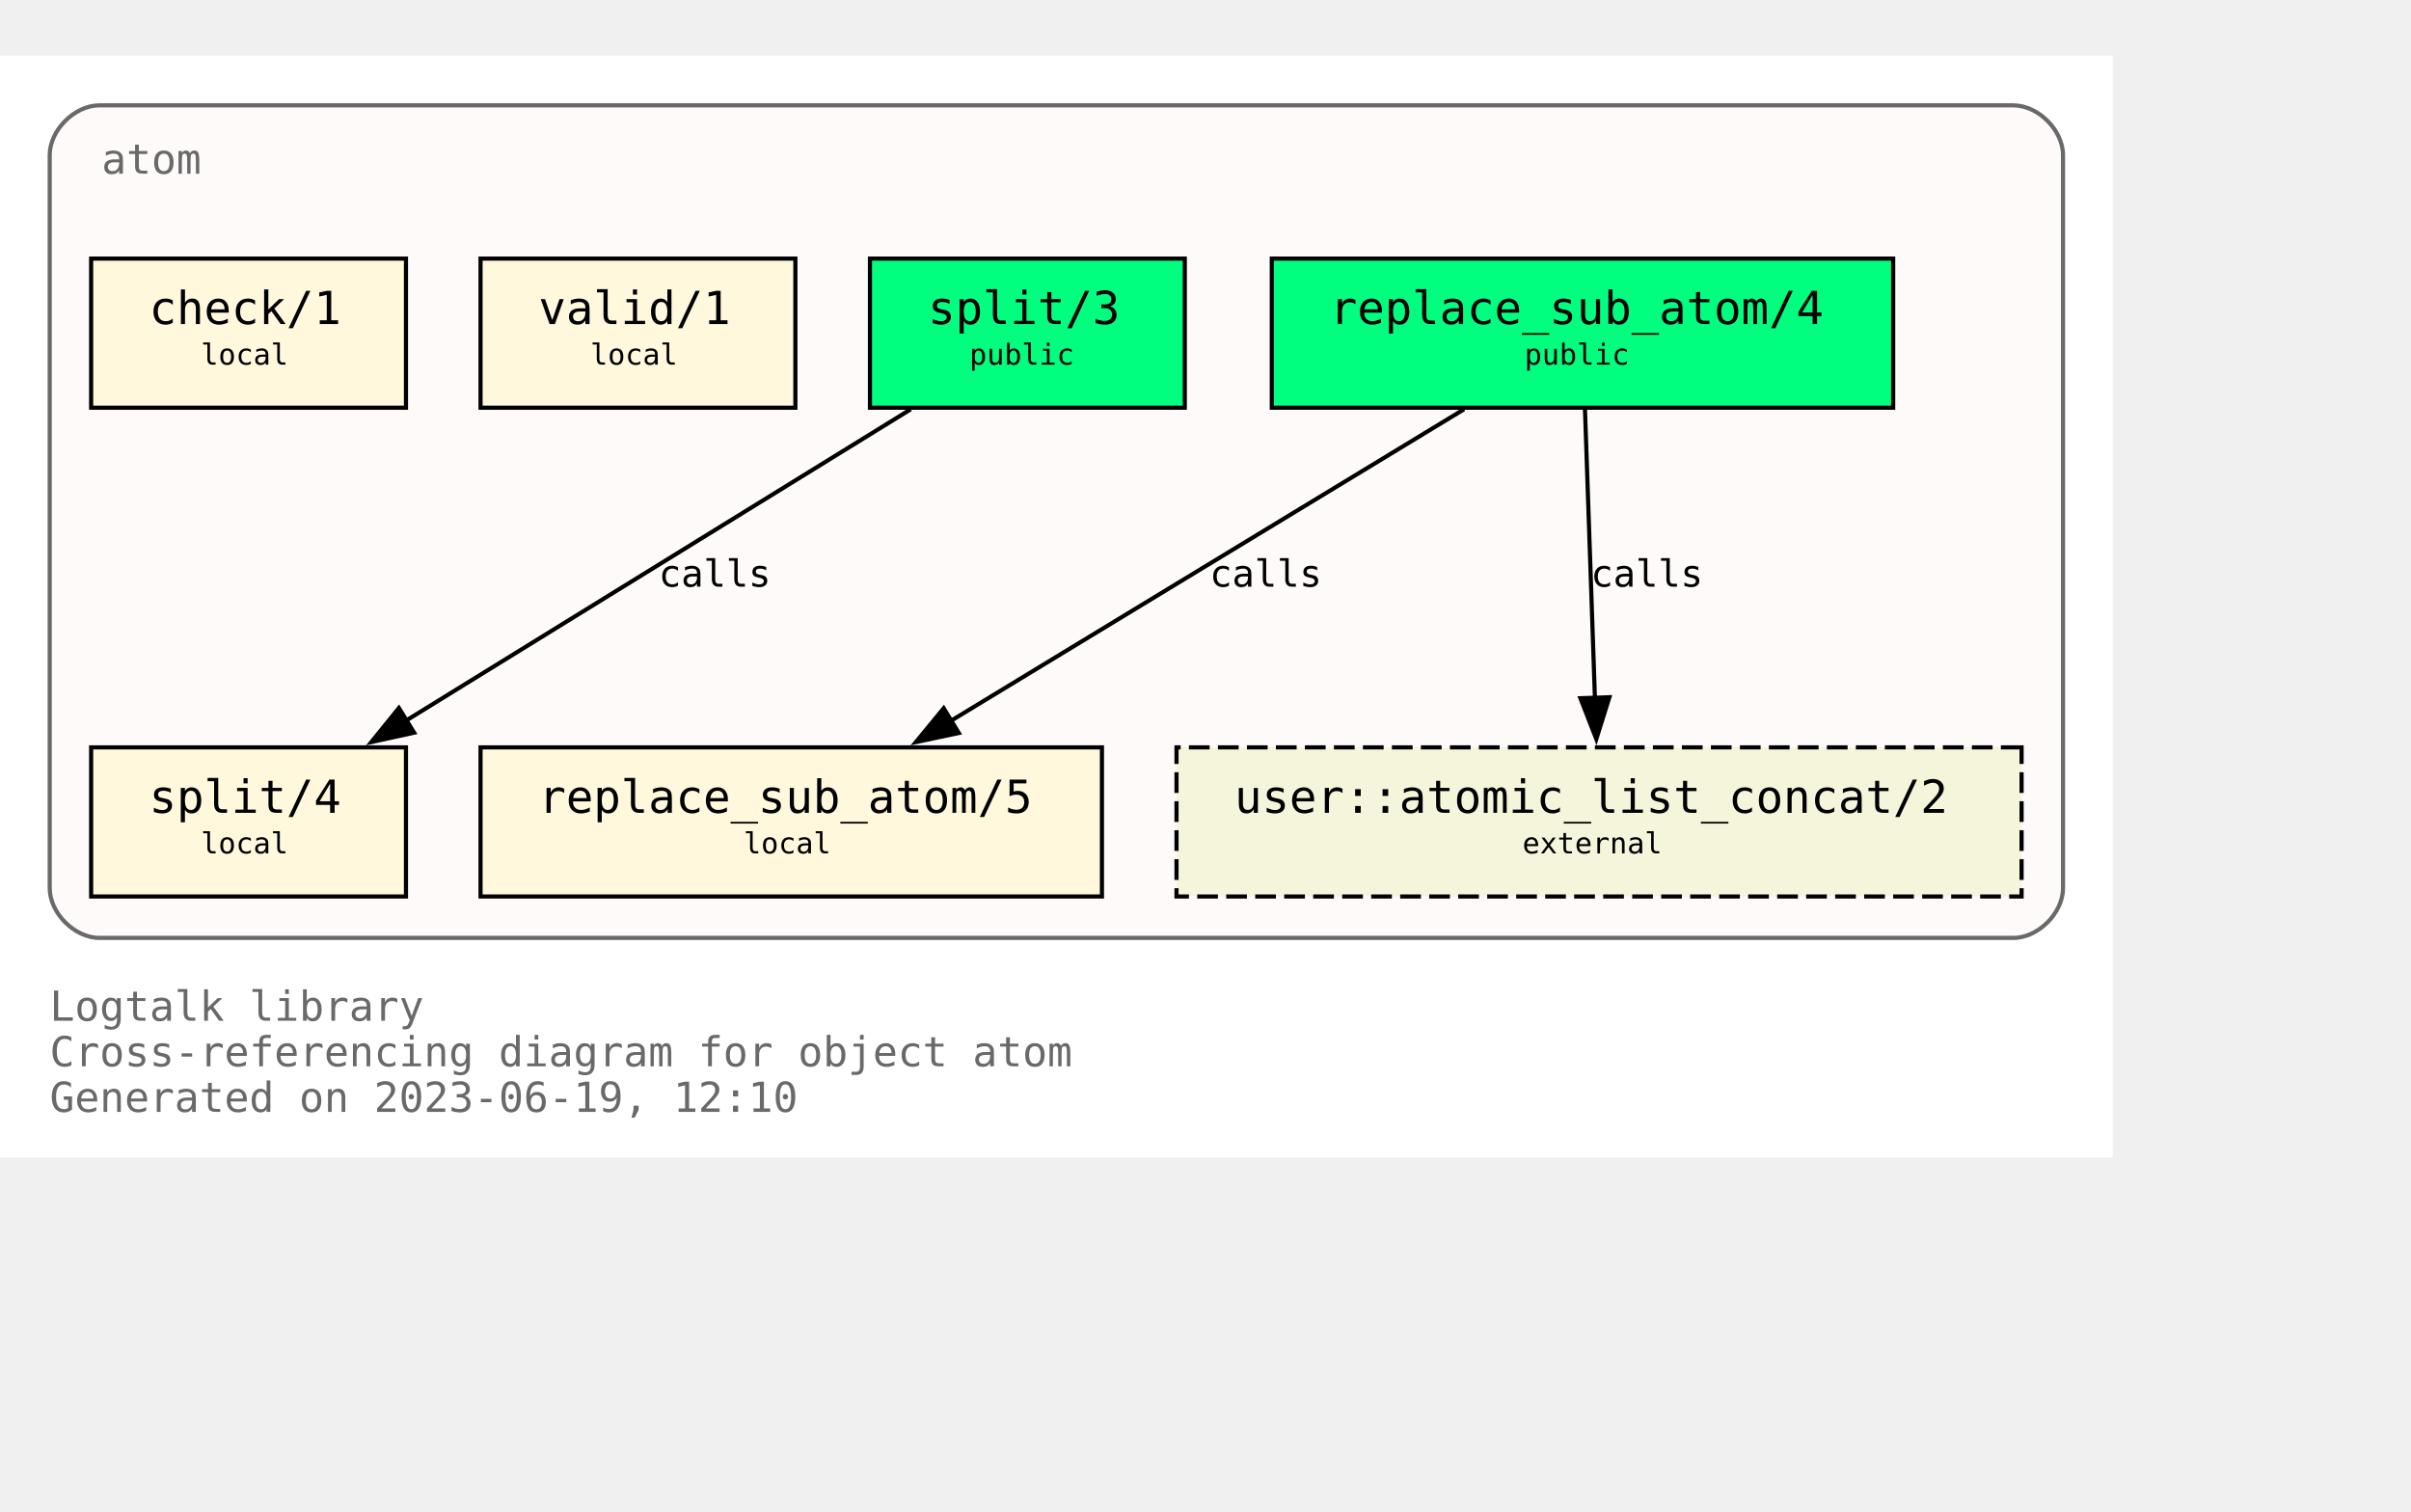
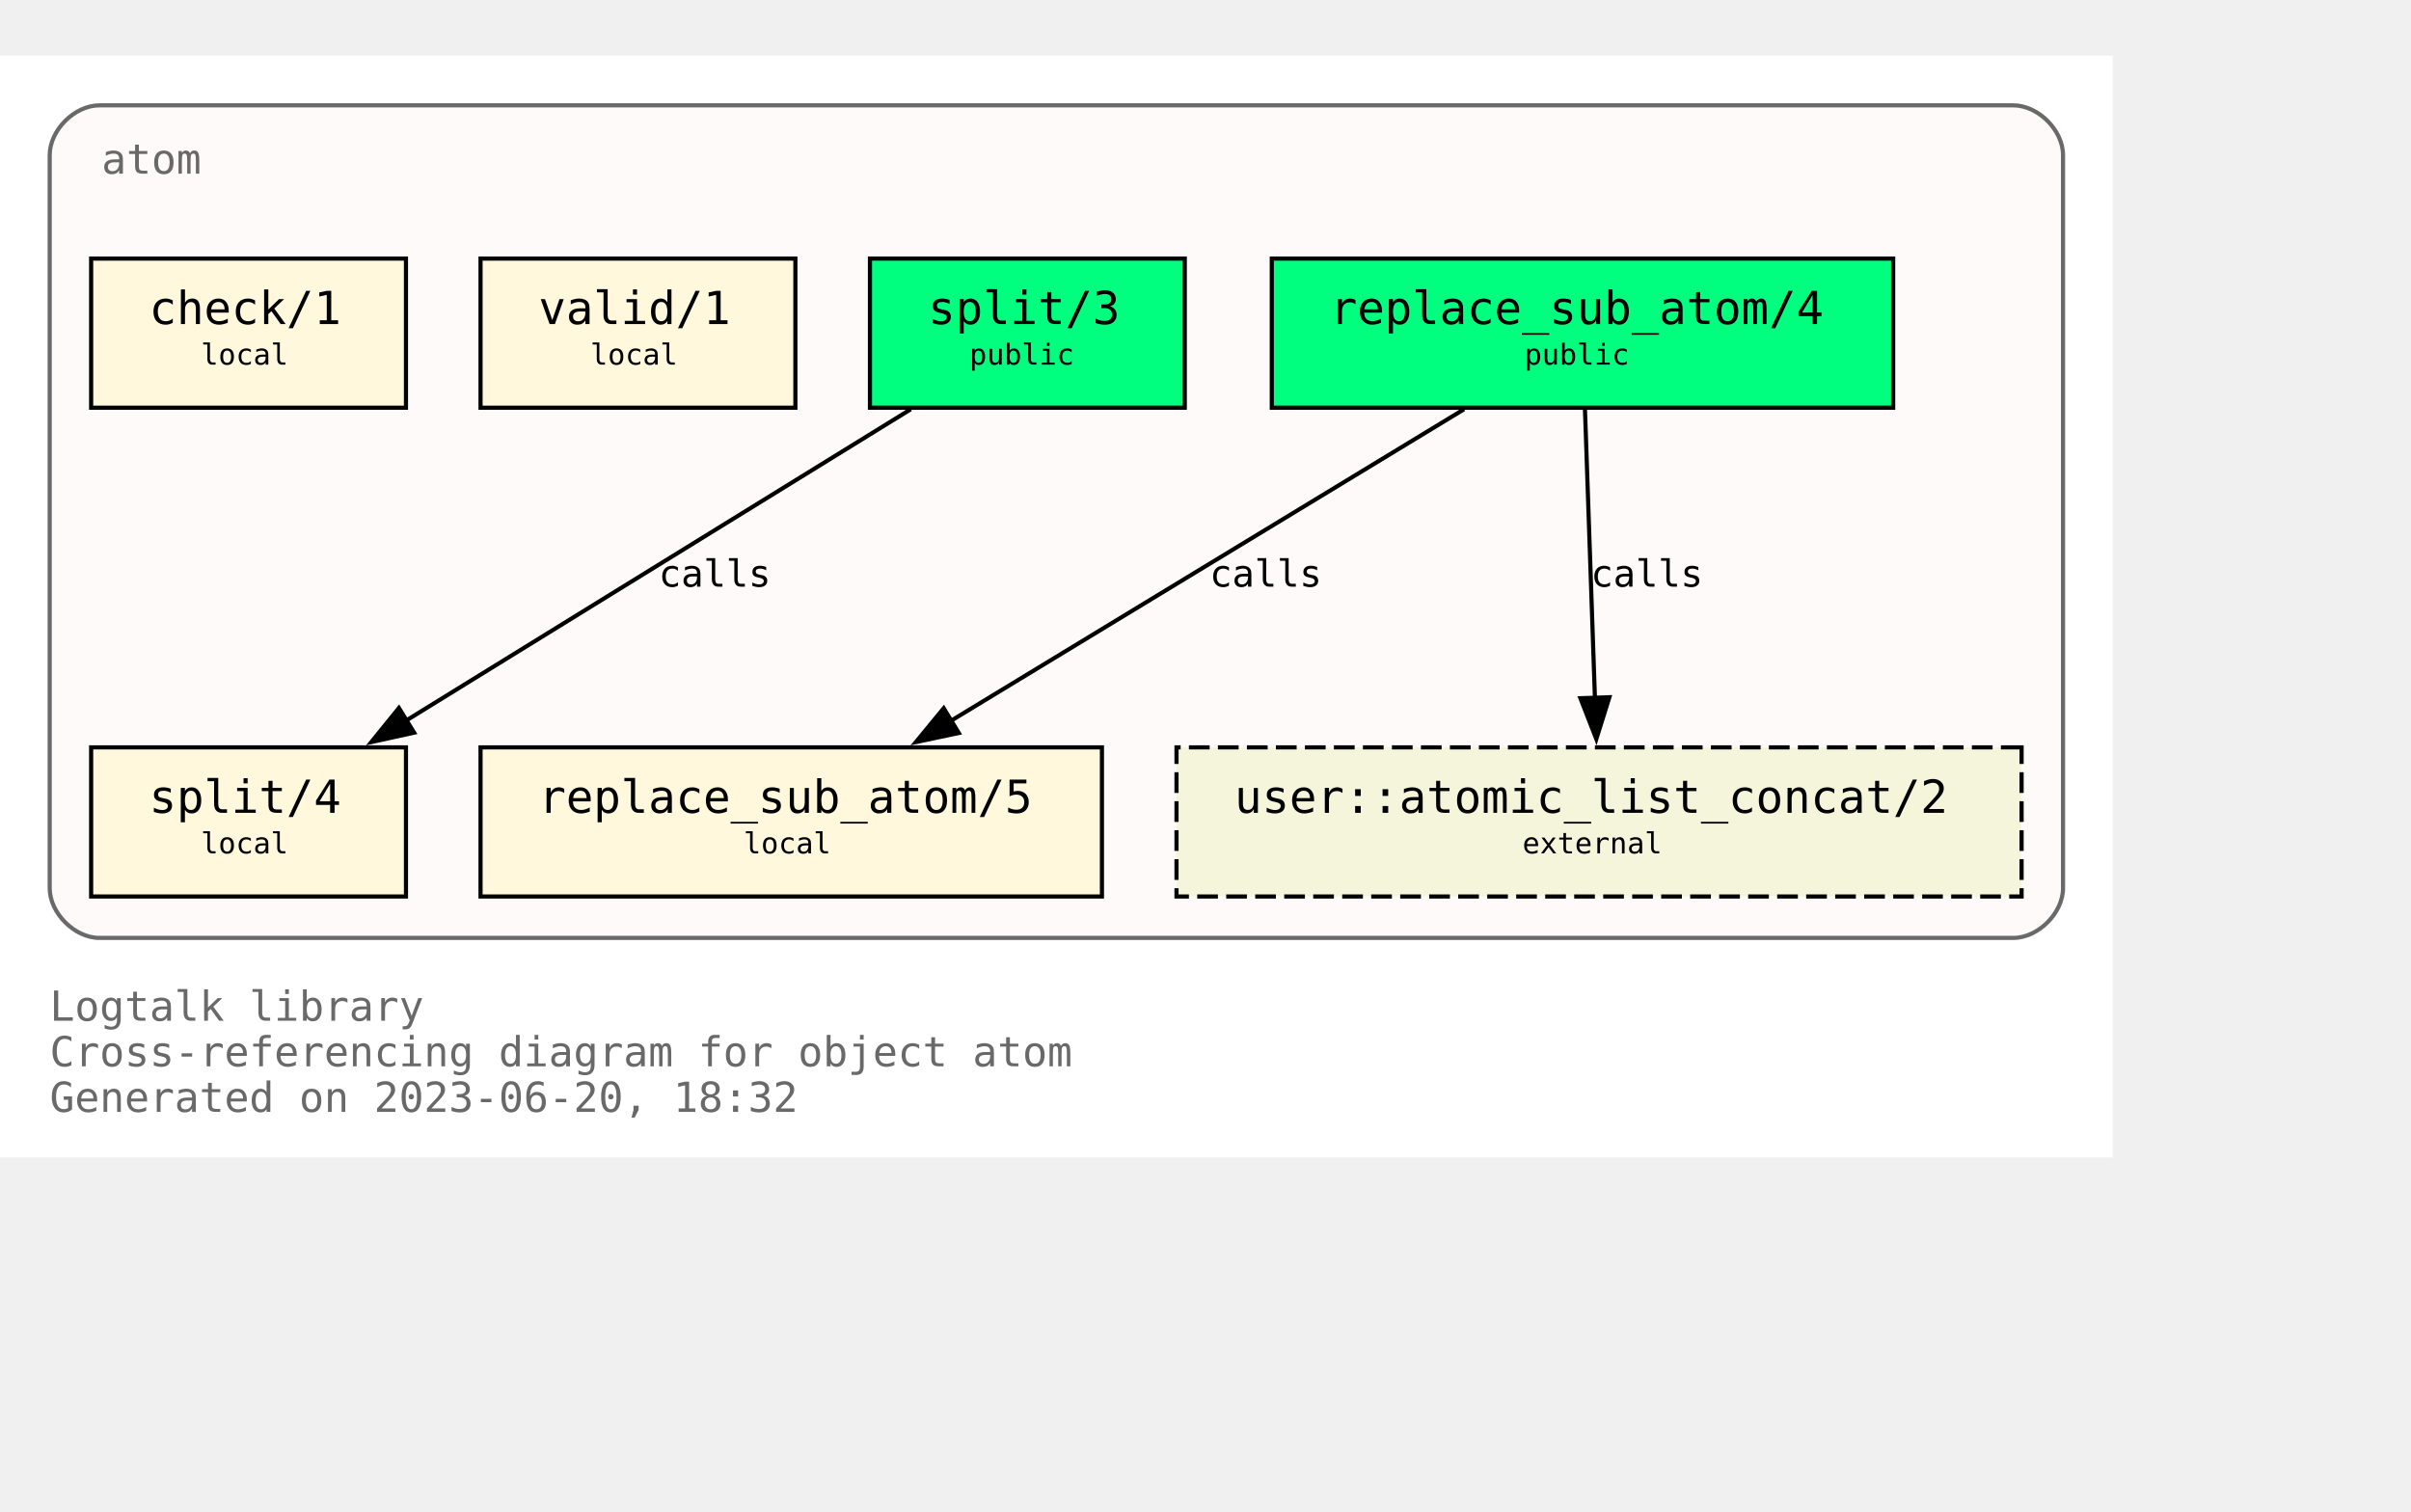
<svg xmlns="http://www.w3.org/2000/svg" xmlns:xlink="http://www.w3.org/1999/xlink" width="654pt" height="410pt" viewBox="72.00 72.00 582.00 338.00">
  <g id="graph0" class="graph" transform="scale(1 1) rotate(0) translate(76 334)">
    <polygon fill="white" stroke="none" points="-4,4 -4,-262 506,-262 506,4 -4,4" />
    <text text-anchor="start" x="8" y="-29" font-family="Monospace" font-size="10.00" fill="dimgray">Logtalk library</text>
    <text text-anchor="start" x="8" y="-18" font-family="Monospace" font-size="10.00" fill="dimgray">Cross-referencing diagram for object atom</text>
-     <text text-anchor="start" x="8" y="-7" font-family="Monospace" font-size="10.00" fill="dimgray">Generated on 2023-06-19, 12:10</text>
+     <text text-anchor="start" x="8" y="-7" font-family="Monospace" font-size="10.00" fill="dimgray">Generated on 2023-06-20, 18:32</text>
    <g id="clust1" class="cluster">
      <g id="a_clust1">
        <a xlink:title="atom">
          <path fill="snow" stroke="dimgray" d="M20,-49C20,-49 482,-49 482,-49 488,-49 494,-55 494,-61 494,-61 494,-238 494,-238 494,-244 488,-250 482,-250 482,-250 20,-250 20,-250 14,-250 8,-244 8,-238 8,-238 8,-61 8,-61 8,-55 14,-49 20,-49" />
          <g id="a_clust1_0">
-             <a xlink:href="https://github.com/LogtalkDotOrg/logtalk3/tree/65e7d4880ec25c91f9b5c557b1c164471b705448/library/types/atom.lgt" xlink:title="https://github.com/LogtalkDotOrg/logtalk3/tree/65e7d4880ec25c91f9b5c557b1c164471b705448/library/types/atom.lgt">
+             <a xlink:href="https://github.com/LogtalkDotOrg/logtalk3/tree/cef9b665d8b5f419f8f916497c21e95a34d5c2c2/library/types/atom.lgt" xlink:title="https://github.com/LogtalkDotOrg/logtalk3/tree/cef9b665d8b5f419f8f916497c21e95a34d5c2c2/library/types/atom.lgt">
              <text text-anchor="start" x="20.5" y="-233.5" font-family="Monospace" font-size="10.00" fill="dimgray">atom</text>
            </a>
          </g>
        </a>
      </g>
    </g>
    <g id="node1" class="node">
      <g id="a_node1">
-         <a xlink:href="https://github.com/LogtalkDotOrg/logtalk3/tree/65e7d4880ec25c91f9b5c557b1c164471b705448/library/types/atom.lgt#L32" xlink:title="https://github.com/LogtalkDotOrg/logtalk3/tree/65e7d4880ec25c91f9b5c557b1c164471b705448/library/types/atom.lgt#L32">
+         <a xlink:href="https://github.com/LogtalkDotOrg/logtalk3/tree/cef9b665d8b5f419f8f916497c21e95a34d5c2c2/library/types/atom.lgt#L32" xlink:title="https://github.com/LogtalkDotOrg/logtalk3/tree/cef9b665d8b5f419f8f916497c21e95a34d5c2c2/library/types/atom.lgt#L32">
          <polygon fill="springgreen" stroke="black" points="453,-213 303,-213 303,-177 453,-177 453,-213" />
          <text text-anchor="start" x="311" y="-197.8" font-family="Monospace" font-size="9.00"> </text>
          <text text-anchor="start" x="317" y="-197.2" font-family="Monospace" font-size="11.00">replace_sub_atom/4</text>
          <text text-anchor="start" x="439" y="-197.8" font-family="Monospace" font-size="9.00"> </text>
          <text text-anchor="start" x="311" y="-186.8" font-family="Monospace" font-size="9.00"> </text>
          <text text-anchor="start" x="364" y="-187.4" font-family="Monospace" font-size="7.00">public</text>
          <text text-anchor="start" x="439" y="-186.8" font-family="Monospace" font-size="9.00"> </text>
        </a>
      </g>
    </g>
    <g id="node4" class="node">
      <g id="a_node4">
-         <a xlink:href="https://github.com/LogtalkDotOrg/logtalk3/tree/65e7d4880ec25c91f9b5c557b1c164471b705448/library/types/atom.lgt#L58" xlink:title="https://github.com/LogtalkDotOrg/logtalk3/tree/65e7d4880ec25c91f9b5c557b1c164471b705448/library/types/atom.lgt#L58">
+         <a xlink:href="https://github.com/LogtalkDotOrg/logtalk3/tree/cef9b665d8b5f419f8f916497c21e95a34d5c2c2/library/types/atom.lgt#L58" xlink:title="https://github.com/LogtalkDotOrg/logtalk3/tree/cef9b665d8b5f419f8f916497c21e95a34d5c2c2/library/types/atom.lgt#L58">
          <polygon fill="cornsilk" stroke="black" points="262,-95 112,-95 112,-59 262,-59 262,-95" />
          <text text-anchor="start" x="120" y="-79.8" font-family="Monospace" font-size="9.00"> </text>
          <text text-anchor="start" x="126" y="-79.2" font-family="Monospace" font-size="11.00">replace_sub_atom/5</text>
          <text text-anchor="start" x="248" y="-79.8" font-family="Monospace" font-size="9.00"> </text>
          <text text-anchor="start" x="120" y="-68.8" font-family="Monospace" font-size="9.00"> </text>
          <text text-anchor="start" x="175.5" y="-69.4" font-family="Monospace" font-size="7.00">local</text>
          <text text-anchor="start" x="248" y="-68.8" font-family="Monospace" font-size="9.00"> </text>
        </a>
      </g>
    </g>
    <g id="edge1" class="edge">
      <g id="a_edge1">
-         <a xlink:href="https://github.com/LogtalkDotOrg/logtalk3/tree/65e7d4880ec25c91f9b5c557b1c164471b705448/library/types/atom.lgt#L50" xlink:title="calls">
+         <a xlink:href="https://github.com/LogtalkDotOrg/logtalk3/tree/cef9b665d8b5f419f8f916497c21e95a34d5c2c2/library/types/atom.lgt#L50" xlink:title="calls">
          <path fill="none" stroke="black" d="M349.41,-176.63C316.49,-156.64 262.27,-123.72 225.63,-101.46" />
          <polygon fill="black" stroke="black" points="227.45,-98.47 217.08,-96.27 223.81,-104.45 227.45,-98.47" />
        </a>
      </g>
      <g id="a_edge1-label">
-         <a xlink:href="https://github.com/LogtalkDotOrg/logtalk3/tree/65e7d4880ec25c91f9b5c557b1c164471b705448/library/types/atom.lgt#L50" xlink:title="https://github.com/LogtalkDotOrg/logtalk3/tree/65e7d4880ec25c91f9b5c557b1c164471b705448/library/types/atom.lgt#L50">
+         <a xlink:href="https://github.com/LogtalkDotOrg/logtalk3/tree/cef9b665d8b5f419f8f916497c21e95a34d5c2c2/library/types/atom.lgt#L50" xlink:title="https://github.com/LogtalkDotOrg/logtalk3/tree/cef9b665d8b5f419f8f916497c21e95a34d5c2c2/library/types/atom.lgt#L50">
          <text text-anchor="start" x="288" y="-133.8" font-family="Monospace" font-size="9.00">calls</text>
        </a>
      </g>
    </g>
    <g id="node7" class="node">
      <polygon fill="beige" stroke="black" stroke-dasharray="5,2" points="484,-95 280,-95 280,-59 484,-59 484,-95" />
      <text text-anchor="start" x="288" y="-79.8" font-family="Monospace" font-size="9.00"> </text>
      <text text-anchor="start" x="294" y="-79.2" font-family="Monospace" font-size="11.00">user::atomic_list_concat/2</text>
      <text text-anchor="start" x="470" y="-79.8" font-family="Monospace" font-size="9.00"> </text>
      <text text-anchor="start" x="288" y="-68.8" font-family="Monospace" font-size="9.00"> </text>
      <text text-anchor="start" x="363.5" y="-69.4" font-family="Monospace" font-size="7.00">external</text>
      <text text-anchor="start" x="470" y="-68.8" font-family="Monospace" font-size="9.00"> </text>
    </g>
    <g id="edge3" class="edge">
      <g id="a_edge3">
-         <a xlink:href="https://github.com/LogtalkDotOrg/logtalk3/tree/65e7d4880ec25c91f9b5c557b1c164471b705448/library/types/atom.lgt#L50" xlink:title="calls">
+         <a xlink:href="https://github.com/LogtalkDotOrg/logtalk3/tree/cef9b665d8b5f419f8f916497c21e95a34d5c2c2/library/types/atom.lgt#L50" xlink:title="calls">
          <path fill="none" stroke="black" d="M378.6,-176.63C379.24,-158.18 380.25,-128.7 381.01,-106.77" />
          <polygon fill="black" stroke="black" points="384.5,-107.11 381.34,-97 377.5,-106.87 384.5,-107.11" />
        </a>
      </g>
      <g id="a_edge3-label">
-         <a xlink:href="https://github.com/LogtalkDotOrg/logtalk3/tree/65e7d4880ec25c91f9b5c557b1c164471b705448/library/types/atom.lgt#L50" xlink:title="https://github.com/LogtalkDotOrg/logtalk3/tree/65e7d4880ec25c91f9b5c557b1c164471b705448/library/types/atom.lgt#L50">
+         <a xlink:href="https://github.com/LogtalkDotOrg/logtalk3/tree/cef9b665d8b5f419f8f916497c21e95a34d5c2c2/library/types/atom.lgt#L50" xlink:title="https://github.com/LogtalkDotOrg/logtalk3/tree/cef9b665d8b5f419f8f916497c21e95a34d5c2c2/library/types/atom.lgt#L50">
          <text text-anchor="start" x="380" y="-133.8" font-family="Monospace" font-size="9.00">calls</text>
        </a>
      </g>
    </g>
    <g id="node2" class="node">
      <g id="a_node2">
-         <a xlink:href="https://github.com/LogtalkDotOrg/logtalk3/tree/65e7d4880ec25c91f9b5c557b1c164471b705448/library/types/atom.lgt#L39" xlink:title="https://github.com/LogtalkDotOrg/logtalk3/tree/65e7d4880ec25c91f9b5c557b1c164471b705448/library/types/atom.lgt#L39">
+         <a xlink:href="https://github.com/LogtalkDotOrg/logtalk3/tree/cef9b665d8b5f419f8f916497c21e95a34d5c2c2/library/types/atom.lgt#L39" xlink:title="https://github.com/LogtalkDotOrg/logtalk3/tree/cef9b665d8b5f419f8f916497c21e95a34d5c2c2/library/types/atom.lgt#L39">
          <polygon fill="springgreen" stroke="black" points="282,-213 206,-213 206,-177 282,-177 282,-213" />
          <text text-anchor="start" x="214" y="-197.8" font-family="Monospace" font-size="9.00"> </text>
          <text text-anchor="start" x="220" y="-197.2" font-family="Monospace" font-size="11.00">split/3</text>
          <text text-anchor="start" x="268" y="-197.8" font-family="Monospace" font-size="9.00"> </text>
          <text text-anchor="start" x="214" y="-186.8" font-family="Monospace" font-size="9.00"> </text>
          <text text-anchor="start" x="230" y="-187.4" font-family="Monospace" font-size="7.00">public</text>
          <text text-anchor="start" x="268" y="-186.8" font-family="Monospace" font-size="9.00"> </text>
        </a>
      </g>
    </g>
    <g id="node5" class="node">
      <g id="a_node5">
-         <a xlink:href="https://github.com/LogtalkDotOrg/logtalk3/tree/65e7d4880ec25c91f9b5c557b1c164471b705448/library/types/atom.lgt#L76" xlink:title="https://github.com/LogtalkDotOrg/logtalk3/tree/65e7d4880ec25c91f9b5c557b1c164471b705448/library/types/atom.lgt#L76">
+         <a xlink:href="https://github.com/LogtalkDotOrg/logtalk3/tree/cef9b665d8b5f419f8f916497c21e95a34d5c2c2/library/types/atom.lgt#L76" xlink:title="https://github.com/LogtalkDotOrg/logtalk3/tree/cef9b665d8b5f419f8f916497c21e95a34d5c2c2/library/types/atom.lgt#L76">
          <polygon fill="cornsilk" stroke="black" points="94,-95 18,-95 18,-59 94,-59 94,-95" />
          <text text-anchor="start" x="26" y="-79.8" font-family="Monospace" font-size="9.00"> </text>
          <text text-anchor="start" x="32" y="-79.2" font-family="Monospace" font-size="11.00">split/4</text>
          <text text-anchor="start" x="80" y="-79.8" font-family="Monospace" font-size="9.00"> </text>
          <text text-anchor="start" x="26" y="-68.8" font-family="Monospace" font-size="9.00"> </text>
          <text text-anchor="start" x="44.5" y="-69.4" font-family="Monospace" font-size="7.00">local</text>
          <text text-anchor="start" x="80" y="-68.8" font-family="Monospace" font-size="9.00"> </text>
        </a>
      </g>
    </g>
    <g id="edge2" class="edge">
      <g id="a_edge2">
-         <a xlink:href="https://github.com/LogtalkDotOrg/logtalk3/tree/65e7d4880ec25c91f9b5c557b1c164471b705448/library/types/atom.lgt#L69" xlink:title="calls">
+         <a xlink:href="https://github.com/LogtalkDotOrg/logtalk3/tree/cef9b665d8b5f419f8f916497c21e95a34d5c2c2/library/types/atom.lgt#L69" xlink:title="calls">
          <path fill="none" stroke="black" d="M215.85,-176.63C183.46,-156.64 130.09,-123.72 94.02,-101.46" />
          <polygon fill="black" stroke="black" points="95.97,-98.55 85.63,-96.28 92.3,-104.51 95.97,-98.55" />
        </a>
      </g>
      <g id="a_edge2-label">
-         <a xlink:href="https://github.com/LogtalkDotOrg/logtalk3/tree/65e7d4880ec25c91f9b5c557b1c164471b705448/library/types/atom.lgt#L69" xlink:title="https://github.com/LogtalkDotOrg/logtalk3/tree/65e7d4880ec25c91f9b5c557b1c164471b705448/library/types/atom.lgt#L69">
+         <a xlink:href="https://github.com/LogtalkDotOrg/logtalk3/tree/cef9b665d8b5f419f8f916497c21e95a34d5c2c2/library/types/atom.lgt#L69" xlink:title="https://github.com/LogtalkDotOrg/logtalk3/tree/cef9b665d8b5f419f8f916497c21e95a34d5c2c2/library/types/atom.lgt#L69">
          <text text-anchor="start" x="155" y="-133.8" font-family="Monospace" font-size="9.00">calls</text>
        </a>
      </g>
    </g>
    <g id="node3" class="node">
      <g id="a_node3">
-         <a xlink:href="https://github.com/LogtalkDotOrg/logtalk3/tree/65e7d4880ec25c91f9b5c557b1c164471b705448/library/types/atom.lgt#L87" xlink:title="https://github.com/LogtalkDotOrg/logtalk3/tree/65e7d4880ec25c91f9b5c557b1c164471b705448/library/types/atom.lgt#L87">
+         <a xlink:href="https://github.com/LogtalkDotOrg/logtalk3/tree/cef9b665d8b5f419f8f916497c21e95a34d5c2c2/library/types/atom.lgt#L87" xlink:title="https://github.com/LogtalkDotOrg/logtalk3/tree/cef9b665d8b5f419f8f916497c21e95a34d5c2c2/library/types/atom.lgt#L87">
          <polygon fill="cornsilk" stroke="black" points="188,-213 112,-213 112,-177 188,-177 188,-213" />
          <text text-anchor="start" x="120" y="-197.8" font-family="Monospace" font-size="9.00"> </text>
          <text text-anchor="start" x="126" y="-197.2" font-family="Monospace" font-size="11.00">valid/1</text>
          <text text-anchor="start" x="174" y="-197.8" font-family="Monospace" font-size="9.00"> </text>
          <text text-anchor="start" x="120" y="-186.8" font-family="Monospace" font-size="9.00"> </text>
          <text text-anchor="start" x="138.5" y="-187.4" font-family="Monospace" font-size="7.00">local</text>
          <text text-anchor="start" x="174" y="-186.8" font-family="Monospace" font-size="9.00"> </text>
        </a>
      </g>
    </g>
    <g id="node6" class="node">
      <g id="a_node6">
-         <a xlink:href="https://github.com/LogtalkDotOrg/logtalk3/tree/65e7d4880ec25c91f9b5c557b1c164471b705448/library/types/atom.lgt#L90" xlink:title="https://github.com/LogtalkDotOrg/logtalk3/tree/65e7d4880ec25c91f9b5c557b1c164471b705448/library/types/atom.lgt#L90">
+         <a xlink:href="https://github.com/LogtalkDotOrg/logtalk3/tree/cef9b665d8b5f419f8f916497c21e95a34d5c2c2/library/types/atom.lgt#L90" xlink:title="https://github.com/LogtalkDotOrg/logtalk3/tree/cef9b665d8b5f419f8f916497c21e95a34d5c2c2/library/types/atom.lgt#L90">
          <polygon fill="cornsilk" stroke="black" points="94,-213 18,-213 18,-177 94,-177 94,-213" />
          <text text-anchor="start" x="26" y="-197.8" font-family="Monospace" font-size="9.00"> </text>
          <text text-anchor="start" x="32" y="-197.2" font-family="Monospace" font-size="11.00">check/1</text>
          <text text-anchor="start" x="80" y="-197.8" font-family="Monospace" font-size="9.00"> </text>
          <text text-anchor="start" x="26" y="-186.8" font-family="Monospace" font-size="9.00"> </text>
          <text text-anchor="start" x="44.5" y="-187.4" font-family="Monospace" font-size="7.00">local</text>
          <text text-anchor="start" x="80" y="-186.8" font-family="Monospace" font-size="9.00"> </text>
        </a>
      </g>
    </g>
  </g>
</svg>
